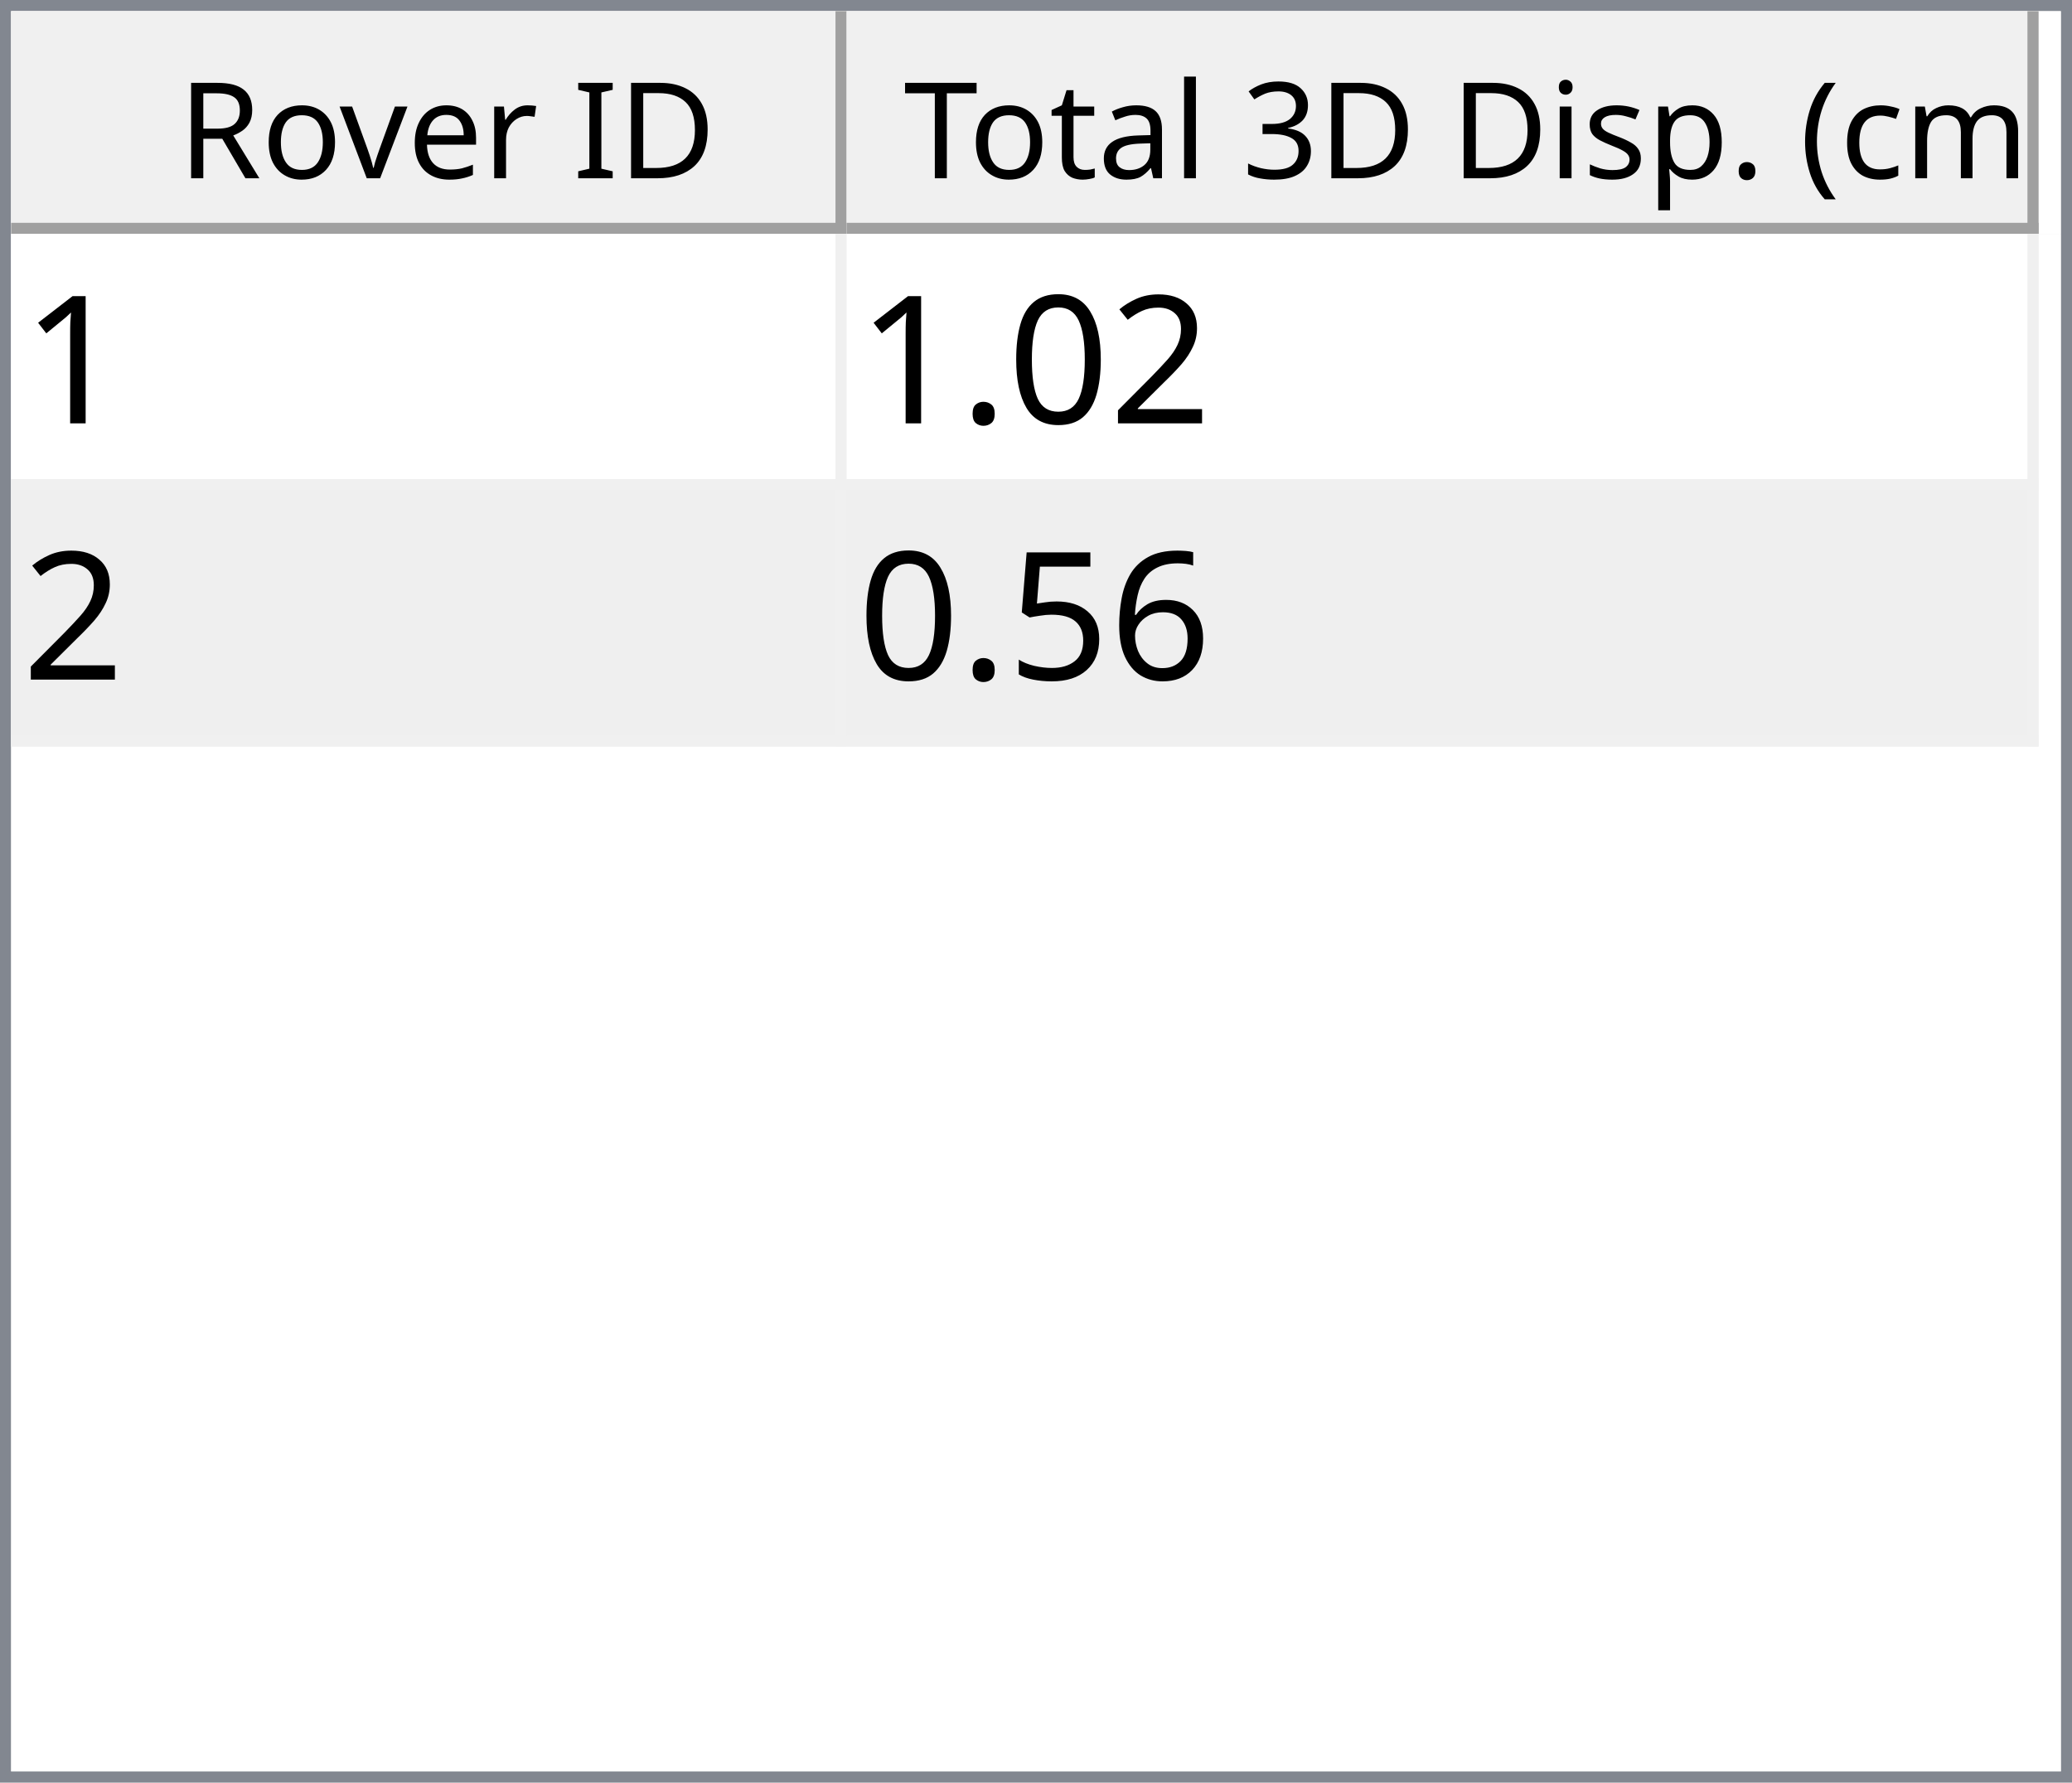
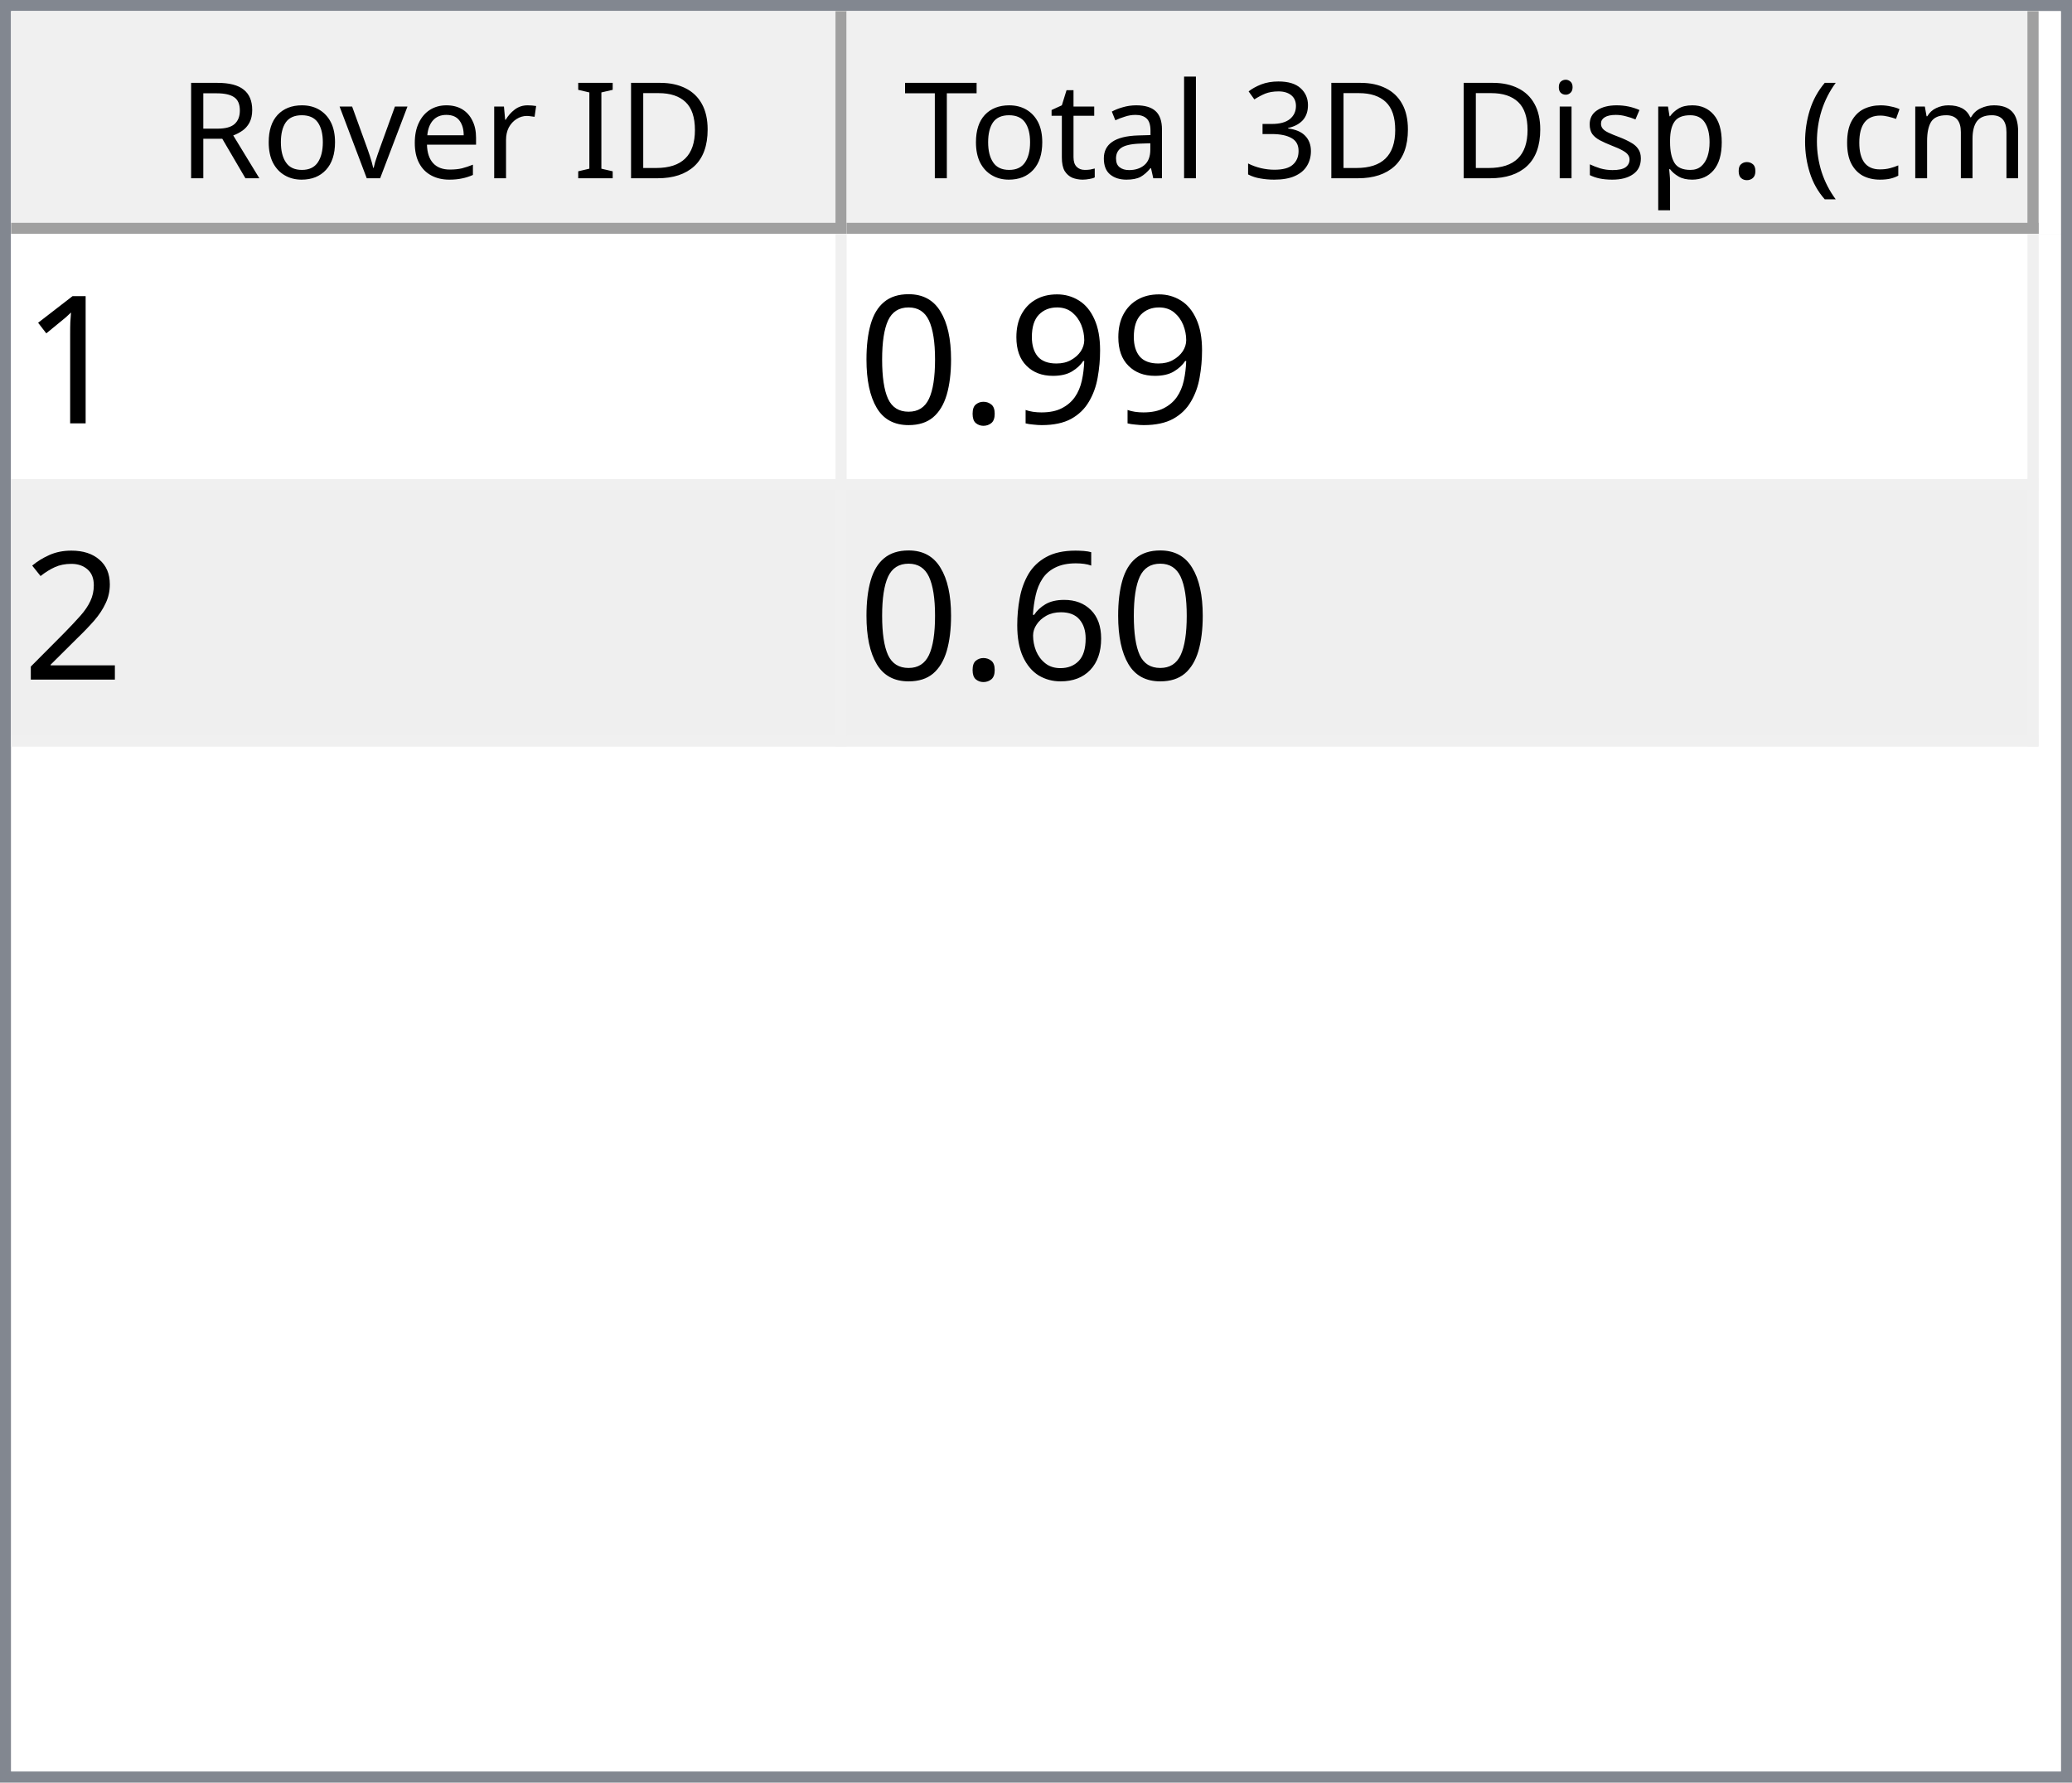
<svg xmlns="http://www.w3.org/2000/svg" style="fill-opacity:1; color-rendering:auto; color-interpolation:auto; text-rendering:auto; stroke:black; stroke-linecap:square; stroke-miterlimit:10; shape-rendering:auto; stroke-opacity:1; fill:black; stroke-dasharray:none; font-weight:normal; stroke-width:1; font-family:'Dialog'; font-style:normal; stroke-linejoin:miter; font-size:12px; stroke-dashoffset:0; image-rendering:auto;" width="186" height="160">
  <defs id="genericDefs" />
  <g>
    <defs id="defs1">
      <clipPath clipPathUnits="userSpaceOnUse" id="clipPath1">
        <path d="M0 0 L186 0 L186 160 L0 160 L0 0 Z" />
      </clipPath>
      <clipPath clipPathUnits="userSpaceOnUse" id="clipPath2">
        <path d="M0 0 L0 160 L186 160 L186 0 Z" />
      </clipPath>
      <clipPath clipPathUnits="userSpaceOnUse" id="clipPath3">
        <path d="M0 0 L0 20 L184 20 L184 0 Z" />
      </clipPath>
      <clipPath clipPathUnits="userSpaceOnUse" id="clipPath4">
        <path d="M0 0 L0 20 L75 20 L75 0 Z" />
      </clipPath>
      <clipPath clipPathUnits="userSpaceOnUse" id="clipPath5">
        <path d="M1 1 L1 19 L74 19 L74 1 Z" />
      </clipPath>
      <clipPath clipPathUnits="userSpaceOnUse" id="clipPath6">
        <path d="M0 0 L0 18 L73 18 L73 0 Z" />
      </clipPath>
      <clipPath clipPathUnits="userSpaceOnUse" id="clipPath7">
        <path d="M-0.5 -0.5 L-0.5 19.5 L74.5 19.5 L74.5 -0.5 Z" />
      </clipPath>
      <clipPath clipPathUnits="userSpaceOnUse" id="clipPath8">
        <path d="M0 0 L0 20 L107 20 L107 0 Z" />
      </clipPath>
      <clipPath clipPathUnits="userSpaceOnUse" id="clipPath9">
        <path d="M1 1 L1 19 L106 19 L106 1 Z" />
      </clipPath>
      <clipPath clipPathUnits="userSpaceOnUse" id="clipPath10">
        <path d="M0 0 L0 18 L105 18 L105 0 Z" />
      </clipPath>
      <clipPath clipPathUnits="userSpaceOnUse" id="clipPath11">
        <path d="M-0.5 -0.5 L-0.5 19.5 L106.5 19.5 L106.5 -0.5 Z" />
      </clipPath>
      <clipPath clipPathUnits="userSpaceOnUse" id="clipPath12">
        <path d="M0 0 L0 138 L184 138 L184 0 Z" />
      </clipPath>
      <clipPath clipPathUnits="userSpaceOnUse" id="clipPath13">
        <path d="M0 0 L0 46 L182 46 L182 0 Z" />
      </clipPath>
      <clipPath clipPathUnits="userSpaceOnUse" id="clipPath14">
        <path d="M-0.5 -0.5 L-0.5 45.5 L181.5 45.5 L181.5 -0.5 Z" />
      </clipPath>
      <clipPath clipPathUnits="userSpaceOnUse" id="clipPath15">
        <path d="M0 0 L0 22 L74 22 L74 0 Z" />
      </clipPath>
      <clipPath clipPathUnits="userSpaceOnUse" id="clipPath16">
        <path d="M0 0 L0 22 L106 22 L106 0 Z" />
      </clipPath>
      <font horiz-adv-x="64.551" id="font1">
        <font-face ascent="107.91" descent="25.098" units-per-em="100" style="font-style:normal; font-family:Segoe UI; font-weight:normal;" />
        <missing-glyph horiz-adv-x="64.551" d="M8.109 0 L8.109 68.266 L56.453 68.266 L56.453 0 L8.109 0 ZM15.328 7.234 L49.219 7.234 L49.219 61.031 L15.328 61.031 L15.328 7.234 Z" />
        <glyph unicode="D" horiz-adv-x="70.117" d="M9.188 0 L9.188 70.016 L28.516 70.016 Q65.531 70.016 65.531 35.891 Q65.531 19.672 55.25 9.836 Q44.969 0 27.734 0 L9.188 0 ZM17.391 62.594 L17.391 7.422 L27.828 7.422 Q41.609 7.422 49.273 14.797 Q56.938 22.172 56.938 35.688 Q56.938 62.594 28.328 62.594 L17.391 62.594 Z" />
        <glyph unicode="I" horiz-adv-x="26.611" d="M17.391 0 L9.188 0 L9.188 70.016 L17.391 70.016 L17.391 0 Z" />
        <glyph unicode=" " horiz-adv-x="27.393" d="" />
        <glyph unicode="r" horiz-adv-x="34.766" d="M34.188 41.891 Q32.078 43.5 28.125 43.5 Q23 43.5 19.555 38.672 Q16.109 33.844 16.109 25.484 L16.109 0 L8.109 0 L8.109 50 L16.109 50 L16.109 39.703 L16.312 39.703 Q18.016 44.969 21.531 47.922 Q25.047 50.875 29.391 50.875 Q32.516 50.875 34.188 50.203 L34.188 41.891 Z" />
        <glyph unicode="e" horiz-adv-x="52.295" d="M48.297 23 L12.984 23 Q13.188 14.656 17.484 10.109 Q21.781 5.562 29.297 5.562 Q37.75 5.562 44.828 11.141 L44.828 3.609 Q38.234 -1.172 27.391 -1.172 Q16.797 -1.172 10.742 5.641 Q4.688 12.453 4.688 24.812 Q4.688 36.469 11.305 43.82 Q17.922 51.172 27.734 51.172 Q37.547 51.172 42.922 44.828 Q48.297 38.484 48.297 27.203 L48.297 23 ZM40.094 29.781 Q40.047 36.719 36.75 40.578 Q33.453 44.438 27.594 44.438 Q21.922 44.438 17.969 40.383 Q14.016 36.328 13.094 29.781 L40.094 29.781 Z" />
        <glyph unicode="v" horiz-adv-x="47.9" d="M47.406 50 L27.484 0 L19.625 0 L0.688 50 L9.469 50 L22.172 13.672 Q23.578 9.672 23.922 6.688 L24.125 6.688 Q24.609 10.453 25.688 13.484 L38.969 50 L47.406 50 Z" />
        <glyph unicode="o" horiz-adv-x="58.594" d="M29 -1.172 Q17.922 -1.172 11.305 5.836 Q4.688 12.844 4.688 24.422 Q4.688 37.016 11.57 44.094 Q18.453 51.172 30.172 51.172 Q41.359 51.172 47.633 44.289 Q53.906 37.406 53.906 25.203 Q53.906 13.234 47.141 6.031 Q40.375 -1.172 29 -1.172 ZM29.594 44.438 Q21.875 44.438 17.383 39.188 Q12.891 33.938 12.891 24.703 Q12.891 15.828 17.43 10.695 Q21.969 5.562 29.594 5.562 Q37.359 5.562 41.531 10.594 Q45.703 15.625 45.703 24.906 Q45.703 34.281 41.531 39.359 Q37.359 44.438 29.594 44.438 Z" />
        <glyph unicode="R" horiz-adv-x="59.814" d="M59.375 0 L49.609 0 L37.891 19.625 Q36.281 22.359 34.766 24.289 Q33.25 26.219 31.664 27.438 Q30.078 28.656 28.25 29.219 Q26.422 29.781 24.125 29.781 L17.391 29.781 L17.391 0 L9.188 0 L9.188 70.016 L30.078 70.016 Q34.672 70.016 38.555 68.867 Q42.438 67.719 45.289 65.375 Q48.141 63.031 49.758 59.547 Q51.375 56.062 51.375 51.375 Q51.375 47.703 50.273 44.656 Q49.172 41.609 47.148 39.211 Q45.125 36.812 42.266 35.133 Q39.406 33.453 35.844 32.516 L35.844 32.328 Q37.594 31.547 38.891 30.547 Q40.188 29.547 41.359 28.18 Q42.531 26.812 43.68 25.078 Q44.828 23.344 46.234 21.047 L59.375 0 ZM17.391 62.594 L17.391 37.203 L28.516 37.203 Q31.594 37.203 34.203 38.133 Q36.812 39.062 38.719 40.797 Q40.625 42.531 41.703 45.047 Q42.781 47.562 42.781 50.688 Q42.781 56.297 39.141 59.445 Q35.5 62.594 28.609 62.594 L17.391 62.594 Z" />
        <glyph unicode=")" horiz-adv-x="30.176" d="M8.297 -15.922 L1.172 -15.922 Q16.406 2.344 16.406 26.812 Q16.406 51.469 1.078 70.016 L8.297 70.016 Q23.531 52.156 23.531 26.703 Q23.531 1.375 8.297 -15.922 Z" />
        <glyph unicode="m" horiz-adv-x="86.133" d="M79.109 0 L71.094 0 L71.094 28.719 Q71.094 37.016 68.531 40.727 Q65.969 44.438 59.906 44.438 Q54.781 44.438 51.195 39.75 Q47.609 35.062 47.609 28.516 L47.609 0 L39.594 0 L39.594 29.688 Q39.594 44.438 28.219 44.438 Q22.953 44.438 19.531 40.016 Q16.109 35.594 16.109 28.516 L16.109 0 L8.109 0 L8.109 50 L16.109 50 L16.109 42.094 L16.312 42.094 Q21.625 51.172 31.844 51.172 Q36.969 51.172 40.773 48.312 Q44.578 45.453 46 40.828 Q51.562 51.172 62.594 51.172 Q79.109 51.172 79.109 30.812 L79.109 0 Z" />
        <glyph unicode="c" horiz-adv-x="46.191" d="M42.188 2.297 Q36.422 -1.172 28.516 -1.172 Q17.828 -1.172 11.258 5.789 Q4.688 12.75 4.688 23.828 Q4.688 36.188 11.766 43.68 Q18.844 51.172 30.672 51.172 Q37.25 51.172 42.281 48.734 L42.281 40.531 Q36.719 44.438 30.375 44.438 Q22.703 44.438 17.797 38.945 Q12.891 33.453 12.891 24.516 Q12.891 15.719 17.508 10.641 Q22.125 5.562 29.891 5.562 Q36.422 5.562 42.188 9.906 L42.188 2.297 Z" />
        <glyph unicode="(" horiz-adv-x="30.176" d="M29.109 -15.922 L21.969 -15.922 Q6.844 1.375 6.844 26.703 Q6.844 52.156 21.969 70.016 L29.203 70.016 Q13.875 51.469 13.875 26.812 Q13.875 2.344 29.109 -15.922 Z" />
        <glyph unicode="." horiz-adv-x="21.68" d="M10.891 -1.078 Q8.641 -1.078 7.055 0.539 Q5.469 2.156 5.469 4.391 Q5.469 6.641 7.055 8.273 Q8.641 9.906 10.891 9.906 Q13.188 9.906 14.797 8.273 Q16.406 6.641 16.406 4.391 Q16.406 2.156 14.797 0.539 Q13.188 -1.078 10.891 -1.078 Z" />
        <glyph unicode="p" horiz-adv-x="58.789" d="M16.312 7.234 L16.109 7.234 L16.109 -23 L8.109 -23 L8.109 50 L16.109 50 L16.109 41.219 L16.312 41.219 Q22.219 51.172 33.594 51.172 Q43.266 51.172 48.688 44.461 Q54.109 37.75 54.109 26.469 Q54.109 13.922 48 6.375 Q41.891 -1.172 31.297 -1.172 Q21.578 -1.172 16.312 7.234 ZM16.109 27.391 L16.109 20.406 Q16.109 14.203 20.141 9.883 Q24.172 5.562 30.375 5.562 Q37.641 5.562 41.773 11.133 Q45.906 16.703 45.906 26.609 Q45.906 34.969 42.047 39.703 Q38.188 44.438 31.594 44.438 Q24.609 44.438 20.359 39.578 Q16.109 34.719 16.109 27.391 Z" />
        <glyph unicode="s" horiz-adv-x="42.432" d="M5.078 1.812 L5.078 10.406 Q11.625 5.562 19.484 5.562 Q30.031 5.562 30.031 12.594 Q30.031 14.594 29.125 15.992 Q28.219 17.391 26.68 18.461 Q25.141 19.531 23.07 20.383 Q21 21.234 18.609 22.172 Q15.281 23.484 12.766 24.828 Q10.25 26.172 8.57 27.859 Q6.891 29.547 6.031 31.695 Q5.172 33.844 5.172 36.719 Q5.172 40.234 6.789 42.945 Q8.406 45.656 11.086 47.484 Q13.766 49.312 17.211 50.242 Q20.656 51.172 24.312 51.172 Q30.812 51.172 35.938 48.922 L35.938 40.828 Q30.422 44.438 23.25 44.438 Q21 44.438 19.195 43.922 Q17.391 43.406 16.094 42.477 Q14.797 41.547 14.086 40.258 Q13.375 38.969 13.375 37.406 Q13.375 35.453 14.086 34.133 Q14.797 32.812 16.164 31.789 Q17.531 30.766 19.484 29.938 Q21.438 29.109 23.922 28.125 Q27.25 26.859 29.883 25.516 Q32.516 24.172 34.375 22.484 Q36.234 20.797 37.234 18.602 Q38.234 16.406 38.234 13.375 Q38.234 9.672 36.602 6.938 Q34.969 4.203 32.234 2.398 Q29.5 0.594 25.93 -0.289 Q22.359 -1.172 18.453 -1.172 Q10.75 -1.172 5.078 1.812 Z" />
        <glyph unicode="i" horiz-adv-x="24.219" d="M12.203 62.703 Q10.062 62.703 8.547 64.164 Q7.031 65.625 7.031 67.875 Q7.031 70.125 8.547 71.609 Q10.062 73.094 12.203 73.094 Q14.406 73.094 15.945 71.609 Q17.484 70.125 17.484 67.875 Q17.484 65.719 15.945 64.211 Q14.406 62.703 12.203 62.703 ZM16.109 0 L8.109 0 L8.109 50 L16.109 50 L16.109 0 Z" />
        <glyph unicode="3" horiz-adv-x="53.906" d="M46.531 19.828 Q46.531 15.094 44.75 11.211 Q42.969 7.328 39.719 4.57 Q36.469 1.812 31.93 0.297 Q27.391 -1.219 21.922 -1.219 Q11.922 -1.219 6 2.594 L6 11.188 Q13.094 5.609 22.219 5.609 Q25.875 5.609 28.828 6.539 Q31.781 7.469 33.906 9.227 Q36.031 10.984 37.18 13.477 Q38.328 15.969 38.328 19.094 Q38.328 32.812 18.797 32.812 L12.984 32.812 L12.984 39.594 L18.5 39.594 Q35.797 39.594 35.797 52.484 Q35.797 64.406 22.609 64.406 Q15.188 64.406 8.688 59.422 L8.688 67.188 Q15.375 71.188 24.609 71.188 Q29 71.188 32.57 69.969 Q36.141 68.75 38.68 66.555 Q41.219 64.359 42.609 61.281 Q44 58.203 44 54.5 Q44 40.672 30.031 36.719 L30.031 36.531 Q33.594 36.141 36.625 34.797 Q39.656 33.453 41.852 31.305 Q44.047 29.156 45.289 26.25 Q46.531 23.344 46.531 19.828 Z" />
        <glyph unicode="l" horiz-adv-x="24.219" d="M16.109 0 L8.109 0 L8.109 74.031 L16.109 74.031 L16.109 0 Z" />
        <glyph unicode="a" horiz-adv-x="50.879" d="M43.891 0 L35.891 0 L35.891 7.812 L35.688 7.812 Q30.469 -1.172 20.312 -1.172 Q12.844 -1.172 8.617 2.781 Q4.391 6.734 4.391 13.281 Q4.391 27.297 20.906 29.594 L35.891 31.688 Q35.891 44.438 25.594 44.438 Q16.547 44.438 9.281 38.281 L9.281 46.484 Q16.656 51.172 26.266 51.172 Q43.891 51.172 43.891 32.516 L43.891 0 ZM35.891 25.297 L23.828 23.641 Q18.266 22.859 15.43 20.875 Q12.594 18.891 12.594 13.875 Q12.594 10.203 15.211 7.883 Q17.828 5.562 22.172 5.562 Q28.125 5.562 32.008 9.742 Q35.891 13.922 35.891 20.312 L35.891 25.297 Z" />
        <glyph unicode="t" horiz-adv-x="33.887" d="M31.297 0.484 Q28.469 -1.078 23.828 -1.078 Q10.688 -1.078 10.688 13.578 L10.688 43.172 L2.094 43.172 L2.094 50 L10.688 50 L10.688 62.203 L18.703 64.797 L18.703 50 L31.297 50 L31.297 43.172 L18.703 43.172 L18.703 14.984 Q18.703 9.969 20.414 7.82 Q22.125 5.672 26.078 5.672 Q29.109 5.672 31.297 7.328 L31.297 0.484 Z" />
        <glyph unicode="T" horiz-adv-x="52.393" d="M50.594 62.594 L30.375 62.594 L30.375 0 L22.172 0 L22.172 62.594 L2 62.594 L2 70.016 L50.594 70.016 L50.594 62.594 Z" />
      </font>
      <font horiz-adv-x="75.0" id="font2">
        <font-face ascent="100.537" descent="21.973" units-per-em="100" style="font-style:normal; font-family:sans-serif; font-weight:normal;" />
        <missing-glyph horiz-adv-x="75.0" d="M12.5 0 L12.5 62.5 L62.5 62.5 L62.5 0 L12.5 0 ZM14.062 1.562 L60.938 1.562 L60.938 60.938 L14.062 60.938 L14.062 1.562 Z" />
        <glyph unicode="1" horiz-adv-x="55.615" d="M37.25 0 L28.469 0 L28.469 56 Q25.297 52.984 20.141 49.953 Q14.984 46.922 10.891 45.406 L10.891 53.906 Q18.266 57.375 23.781 62.305 Q29.297 67.234 31.594 71.875 L37.25 71.875 L37.25 0 Z" />
+         <glyph unicode="9" horiz-adv-x="55.615" d="M5.469 16.547 L13.922 17.328 Q14.984 11.375 18.016 8.688 Q21.047 6 25.781 6 Q29.828 6 32.883 7.859 Q35.938 9.719 37.891 12.82 Q39.844 15.922 41.164 21.195 Q42.484 26.469 42.484 31.938 Q42.484 32.516 42.438 33.688 Q39.797 29.5 35.234 26.883 Q30.672 24.266 25.344 24.266 Q16.453 24.266 10.305 30.711 Q4.156 37.156 4.156 47.703 Q4.156 58.594 10.578 65.234 Q17 71.875 26.656 71.875 Q33.641 71.875 39.43 68.117 Q45.219 64.359 48.219 57.398 Q51.219 50.438 51.219 37.25 Q51.219 23.531 48.242 15.406 Q45.266 7.281 39.383 3.031 Q33.5 -1.219 25.594 -1.219 Q17.188 -1.219 11.867 3.445 Q6.547 8.109 5.469 16.547 ZM41.453 48.141 Q41.453 55.719 37.43 60.156 Q33.406 64.594 27.734 64.594 Q21.875 64.594 17.531 59.812 Q13.188 55.031 13.188 47.406 Q13.188 40.578 17.312 36.305 Q21.438 32.031 27.484 32.031 Q33.594 32.031 37.523 36.305 Q41.453 40.578 41.453 48.141 Z" />
+         <glyph unicode="." horiz-adv-x="27.783" d="M9.078 0 L9.078 10.016 L19.094 10.016 L19.094 0 L9.078 0 Z" />
+         <glyph unicode="0" horiz-adv-x="55.615" d="M4.156 35.297 Q4.156 48 6.766 55.742 Q9.375 63.484 14.523 67.68 Q19.672 71.875 27.484 71.875 Q33.25 71.875 37.594 69.555 Q41.938 67.234 44.773 62.867 Q47.609 58.5 49.219 52.227 Q50.828 45.953 50.828 35.297 Q50.828 22.703 48.242 14.969 Q45.656 7.234 40.508 3.008 Q35.359 -1.219 27.484 -1.219 Q17.141 -1.219 11.234 6.203 Q4.156 15.141 4.156 35.297 ZM13.188 35.297 Q13.188 17.672 17.312 11.836 Q21.438 6 27.484 6 Q33.547 6 37.672 11.859 Q41.797 17.719 41.797 35.297 Q41.797 52.984 37.672 58.789 Q33.547 64.594 27.391 64.594 Q21.344 64.594 17.719 59.469 Q13.188 52.938 13.188 35.297 Z" />
        <glyph unicode="2" horiz-adv-x="55.615" d="M50.344 8.453 L50.344 0 L3.031 0 Q2.938 3.172 4.047 6.109 Q5.859 10.938 9.836 15.625 Q13.812 20.312 21.344 26.469 Q33.016 36.031 37.117 41.625 Q41.219 47.219 41.219 52.203 Q41.219 57.422 37.477 61.008 Q33.734 64.594 27.734 64.594 Q21.391 64.594 17.578 60.789 Q13.766 56.984 13.719 50.25 L4.688 51.172 Q5.609 61.281 11.664 66.578 Q17.719 71.875 27.938 71.875 Q38.234 71.875 44.242 66.164 Q50.25 60.453 50.25 52 Q50.25 47.703 48.492 43.555 Q46.734 39.406 42.656 34.812 Q38.578 30.219 29.109 22.219 Q21.188 15.578 18.945 13.211 Q16.703 10.844 15.234 8.453 L50.344 8.453 Z" />
-         <glyph unicode="0" horiz-adv-x="55.615" d="M4.156 35.297 Q4.156 48 6.766 55.742 Q9.375 63.484 14.523 67.68 Q19.672 71.875 27.484 71.875 Q33.25 71.875 37.594 69.555 Q41.938 67.234 44.773 62.867 Q47.609 58.5 49.219 52.227 Q50.828 45.953 50.828 35.297 Q50.828 22.703 48.242 14.969 Q45.656 7.234 40.508 3.008 Q35.359 -1.219 27.484 -1.219 Q17.141 -1.219 11.234 6.203 Q4.156 15.141 4.156 35.297 ZM13.188 35.297 Q13.188 17.672 17.312 11.836 Q21.438 6 27.484 6 Q33.547 6 37.672 11.859 Q41.797 17.719 41.797 35.297 Q41.797 52.984 37.672 58.789 Q33.547 64.594 27.391 64.594 Q21.344 64.594 17.719 59.469 Q13.188 52.938 13.188 35.297 Z" />
-         <glyph unicode="." horiz-adv-x="27.783" d="M9.078 0 L9.078 10.016 L19.094 10.016 L19.094 0 L9.078 0 Z" />
        <glyph unicode="6" horiz-adv-x="55.615" d="M49.75 54.047 L41.016 53.375 Q39.844 58.547 37.703 60.891 Q34.125 64.656 28.906 64.656 Q24.703 64.656 21.531 62.312 Q17.391 59.281 14.992 53.469 Q12.594 47.656 12.5 36.922 Q15.672 41.75 20.266 44.094 Q24.859 46.438 29.891 46.438 Q38.672 46.438 44.852 39.969 Q51.031 33.5 51.031 23.25 Q51.031 16.5 48.125 10.719 Q45.219 4.938 40.141 1.859 Q35.062 -1.219 28.609 -1.219 Q17.625 -1.219 10.695 6.859 Q3.766 14.938 3.766 33.5 Q3.766 54.25 11.422 63.672 Q18.109 71.875 29.438 71.875 Q37.891 71.875 43.289 67.141 Q48.688 62.406 49.75 54.047 ZM13.875 23.188 Q13.875 18.656 15.797 14.508 Q17.719 10.359 21.188 8.18 Q24.656 6 28.469 6 Q34.031 6 38.039 10.492 Q42.047 14.984 42.047 22.703 Q42.047 30.125 38.086 34.398 Q34.125 38.672 28.125 38.672 Q22.172 38.672 18.023 34.398 Q13.875 30.125 13.875 23.188 Z" />
-         <glyph unicode="5" horiz-adv-x="55.615" d="M4.156 18.75 L13.375 19.531 Q14.406 12.797 18.141 9.398 Q21.875 6 27.156 6 Q33.5 6 37.891 10.789 Q42.281 15.578 42.281 23.484 Q42.281 31 38.062 35.352 Q33.844 39.703 27 39.703 Q22.75 39.703 19.336 37.773 Q15.922 35.844 13.969 32.766 L5.719 33.844 L12.641 70.609 L48.25 70.609 L48.25 62.203 L19.672 62.203 L15.828 42.969 Q22.266 47.469 29.344 47.469 Q38.719 47.469 45.164 40.969 Q51.609 34.469 51.609 24.266 Q51.609 14.547 45.953 7.469 Q39.062 -1.219 27.156 -1.219 Q17.391 -1.219 11.211 4.25 Q5.031 9.719 4.156 18.75 Z" />
      </font>
    </defs>
    <g style="fill:white; stroke:white;">
      <rect x="0" y="0" width="186" style="clip-path:url(#clipPath1); stroke:none;" height="160" />
    </g>
    <g style="fill:white; text-rendering:optimizeSpeed; color-rendering:optimizeSpeed; image-rendering:optimizeSpeed; shape-rendering:crispEdges; stroke:white; color-interpolation:sRGB;">
      <rect x="0" width="186" height="160" y="0" style="stroke:none;" />
      <path style="stroke:none;" d="M0 160 L186 160 L186 0 L0 0 Z" />
    </g>
    <g style="fill:rgb(240,240,240); font-family:'Segoe UI'; stroke:rgb(240,240,240);">
      <rect x="0" y="0" width="186" style="clip-path:url(#clipPath2); stroke:none;" height="160" />
    </g>
    <g style="fill:rgb(130,135,144); font-family:'Segoe UI'; stroke:rgb(130,135,144);">
      <path d="M0 0 L186 0 L186 160 L0 160 L0 0 ZM1 1 L185 1 L185 159 L1 159 L1 1 Z" style="fill-rule:evenodd; clip-path:url(#clipPath2); stroke:none;" />
    </g>
    <g style="fill:white; font-family:'Segoe UI'; stroke:white;" transform="translate(1,1)">
      <rect x="0" y="0" width="184" style="clip-path:url(#clipPath3); stroke:none;" height="20" />
    </g>
    <g style="fill:rgb(240,240,240); font-family:'Segoe UI'; stroke:rgb(240,240,240);" transform="translate(1,1)">
      <rect x="0" y="0" width="75" style="clip-path:url(#clipPath4); stroke:none;" height="20" />
    </g>
    <g style="font-family:'Segoe UI';" transform="translate(2,2)">
      <text x="14" xml:space="preserve" y="14" style="clip-path:url(#clipPath6); stroke:none;">Rover ID</text>
    </g>
    <g style="fill:rgb(160,160,160); font-family:'Segoe UI'; stroke:rgb(160,160,160); stroke-linejoin:bevel;" transform="translate(1.5,1.5)">
      <line x1="74" x2="74" y1="0" style="fill:none; clip-path:url(#clipPath7);" y2="19" />
    </g>
    <g style="fill:rgb(160,160,160); font-family:'Segoe UI'; stroke:rgb(160,160,160); stroke-linejoin:bevel;" transform="matrix(1,0,0,1,1,1) translate(0.5,0.5)">
      <line x1="0" x2="74" y1="19" style="fill:none; clip-path:url(#clipPath7);" y2="19" />
    </g>
    <g style="fill:rgb(240,240,240); font-family:'Segoe UI'; stroke:rgb(240,240,240);" transform="translate(76,1)">
      <rect x="0" y="0" width="107" style="clip-path:url(#clipPath8); stroke:none;" height="20" />
    </g>
    <g style="font-family:'Segoe UI';" transform="translate(77,2)">
      <text x="1" xml:space="preserve" y="14" style="clip-path:url(#clipPath10); stroke:none;"> Total 3D Disp. (cm)</text>
    </g>
    <g style="fill:rgb(160,160,160); font-family:'Segoe UI'; stroke:rgb(160,160,160); stroke-linejoin:bevel;" transform="translate(76.5,1.5)">
      <line x1="106" x2="106" y1="0" style="fill:none; clip-path:url(#clipPath11);" y2="19" />
    </g>
    <g style="fill:rgb(160,160,160); font-family:'Segoe UI'; stroke:rgb(160,160,160); stroke-linejoin:bevel;" transform="matrix(1,0,0,1,76,1) translate(0.5,0.5)">
      <line x1="0" x2="106" y1="19" style="fill:none; clip-path:url(#clipPath11);" y2="19" />
    </g>
    <g style="fill:white; font-family:'Segoe UI'; stroke:white;" transform="translate(1,21)">
      <rect x="0" y="0" width="184" style="clip-path:url(#clipPath12); stroke:none;" height="138" />
    </g>
    <g style="fill:rgb(240,240,240); font-size:16px; font-family:sans-serif; stroke:rgb(240,240,240);" transform="translate(1,21)">
      <rect x="0" y="0" width="182" style="clip-path:url(#clipPath13); stroke:none;" height="46" />
      <line transform="translate(0.5,0.5)" x1="0" x2="181" y1="22" style="clip-path:url(#clipPath14); fill:none; stroke-linejoin:bevel;" y2="22" />
    </g>
    <g transform="matrix(1,0,0,1,1,21) translate(0.5,0.5)" style="fill:rgb(240,240,240); font-size:16px; font-family:sans-serif; stroke:rgb(240,240,240); stroke-linejoin:bevel;">
      <line x1="0" x2="181" y1="45" style="fill:none; clip-path:url(#clipPath14);" y2="45" />
    </g>
    <g transform="matrix(1,0,0,1,1,21) translate(0.5,0.5)" style="fill:rgb(240,240,240); font-size:16px; font-family:sans-serif; stroke:rgb(240,240,240); stroke-linejoin:bevel;">
      <line x1="74" x2="74" y1="0" style="fill:none; clip-path:url(#clipPath14);" y2="45" />
    </g>
    <g transform="matrix(1,0,0,1,1,21) translate(0.5,0.5)" style="fill:rgb(240,240,240); font-size:16px; font-family:sans-serif; stroke:rgb(240,240,240); stroke-linejoin:bevel;">
      <line x1="181" x2="181" y1="0" style="fill:none; clip-path:url(#clipPath14);" y2="45" />
    </g>
    <g style="fill:white; font-size:16px; font-family:sans-serif; stroke:white;" transform="matrix(1,0,0,1,1,21)">
      <rect x="0" y="0" width="74" style="clip-path:url(#clipPath15); stroke:none;" height="22" />
      <text x="1" y="17" style="fill:black; clip-path:url(#clipPath15); stroke:none;" xml:space="preserve">1</text>
    </g>
    <g style="fill:white; font-size:16px; font-family:sans-serif; stroke:white;" transform="matrix(1,0,0,1,1,21) translate(75,0)">
      <rect x="0" y="0" width="106" style="clip-path:url(#clipPath16); stroke:none;" height="22" />
-       <text x="1" y="17" style="fill:black; clip-path:url(#clipPath16); stroke:none;" xml:space="preserve">1.02</text>
+       <text x="1" y="17" style="fill:black; clip-path:url(#clipPath16); stroke:none;" xml:space="preserve">0.99</text>
    </g>
    <g style="fill:rgb(239,239,239); font-size:16px; font-family:sans-serif; stroke:rgb(239,239,239);" transform="matrix(1,0,0,1,1,21) translate(0,23)">
      <rect x="0" y="0" width="74" style="clip-path:url(#clipPath15); stroke:none;" height="22" />
      <text x="1" y="17" style="fill:black; clip-path:url(#clipPath15); stroke:none;" xml:space="preserve">2</text>
    </g>
    <g style="fill:rgb(239,239,239); font-size:16px; font-family:sans-serif; stroke:rgb(239,239,239);" transform="matrix(1,0,0,1,1,21) translate(75,23)">
      <rect x="0" y="0" width="106" style="clip-path:url(#clipPath16); stroke:none;" height="22" />
-       <text x="1" y="17" style="fill:black; clip-path:url(#clipPath16); stroke:none;" xml:space="preserve">0.56</text>
+       <text x="1" y="17" style="fill:black; clip-path:url(#clipPath16); stroke:none;" xml:space="preserve">0.60</text>
    </g>
  </g>
</svg>
